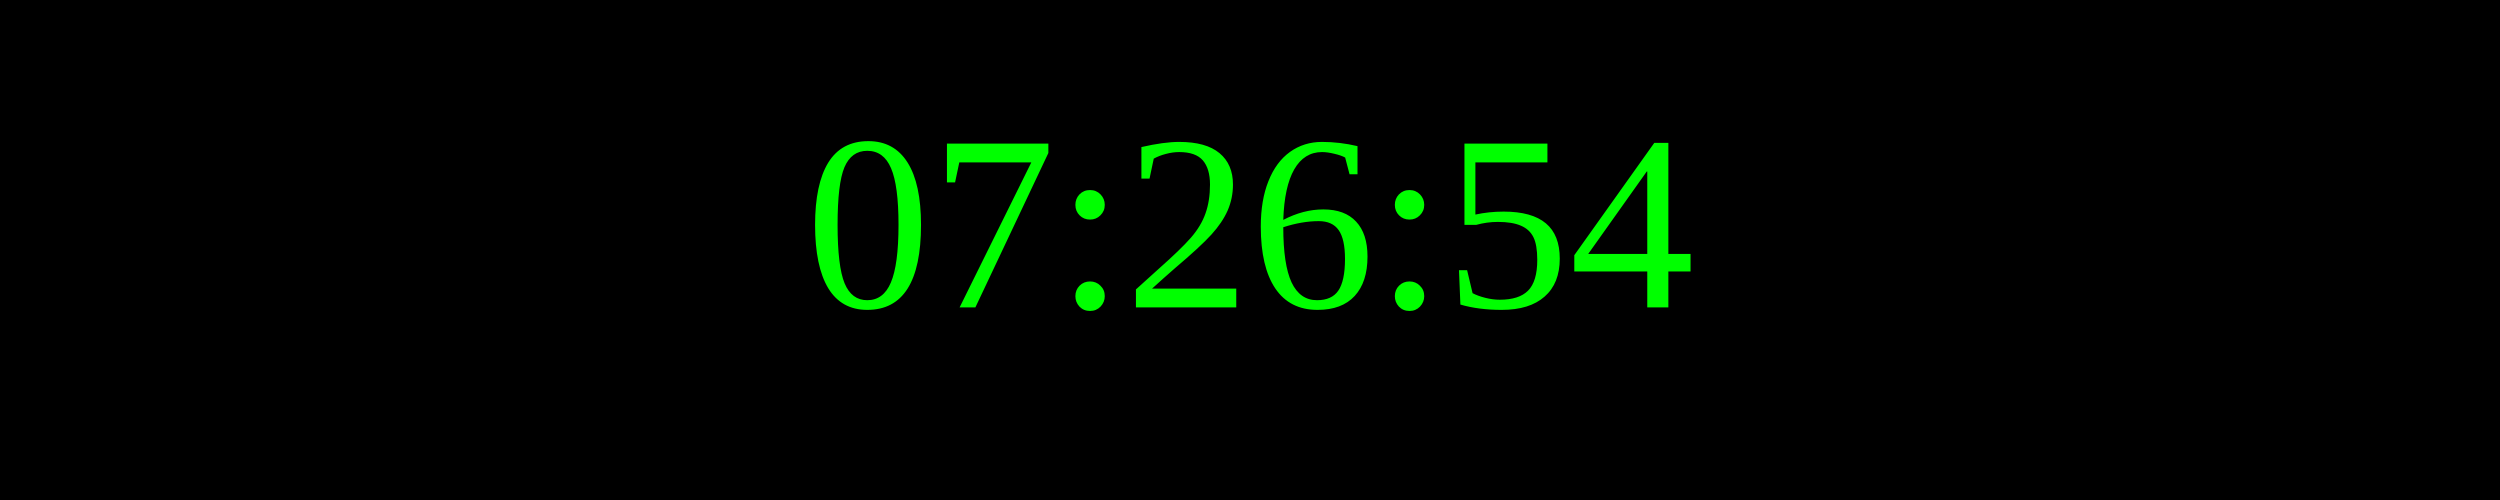
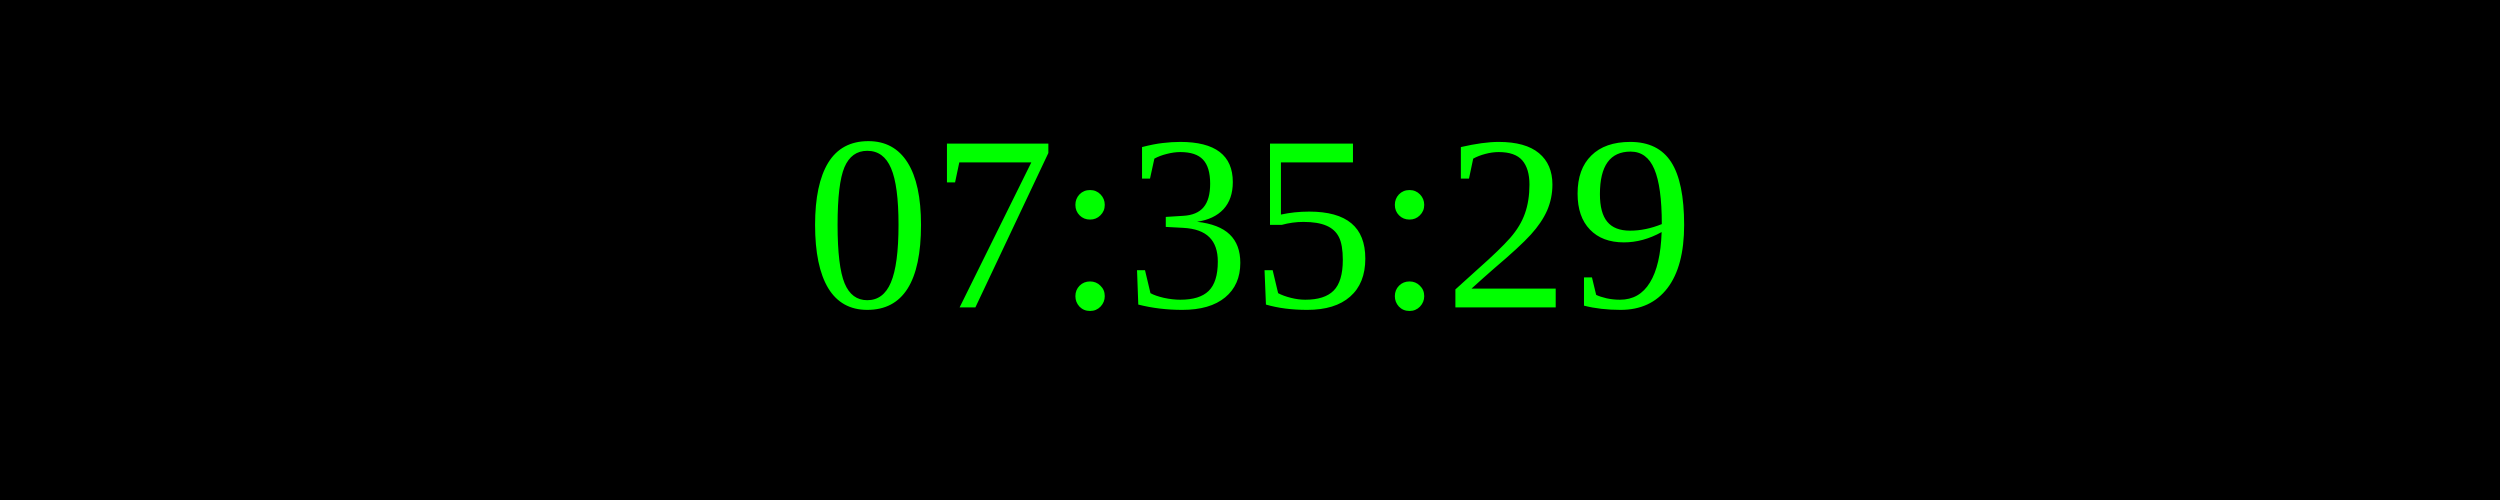
<svg xmlns="http://www.w3.org/2000/svg" width="250" height="50">
  <rect width="100%" height="100%" fill="black" />
  <text x="50%" y="50%" font-size="25" fill="lime" text-anchor="middle" dominant-baseline="middle">
- 07:26:54
+ 07:35:29
</text>
</svg>
